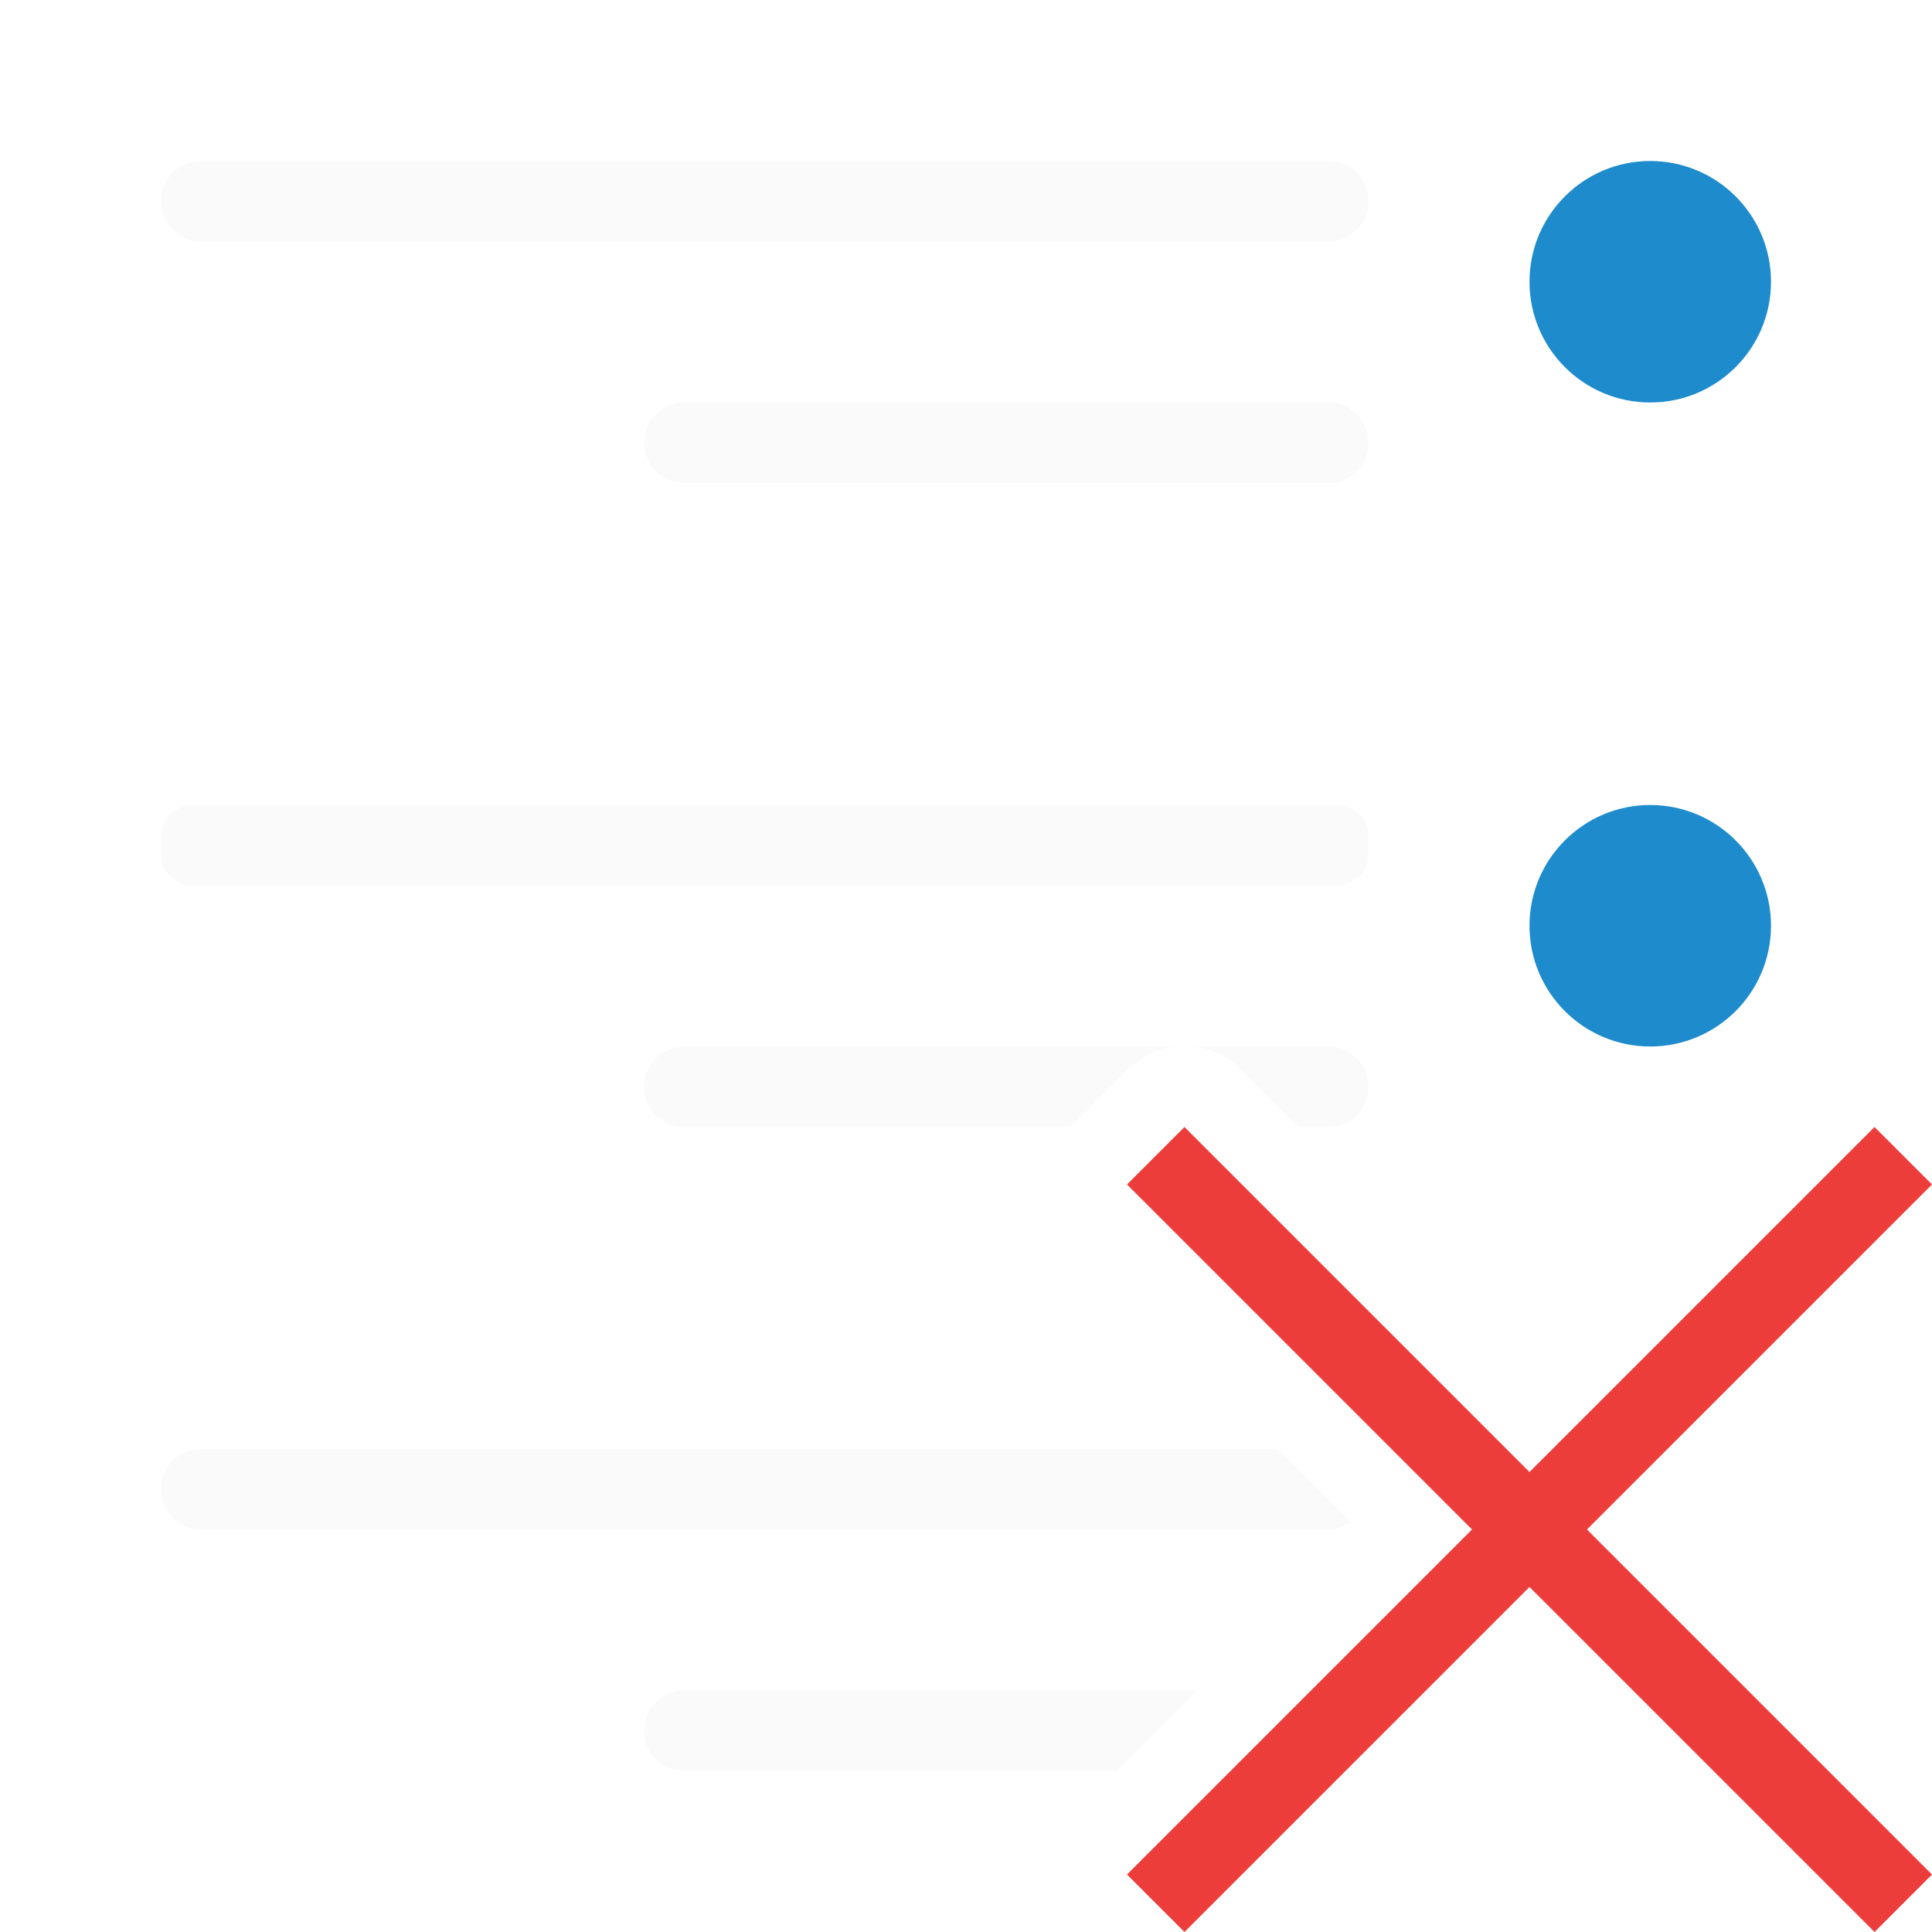
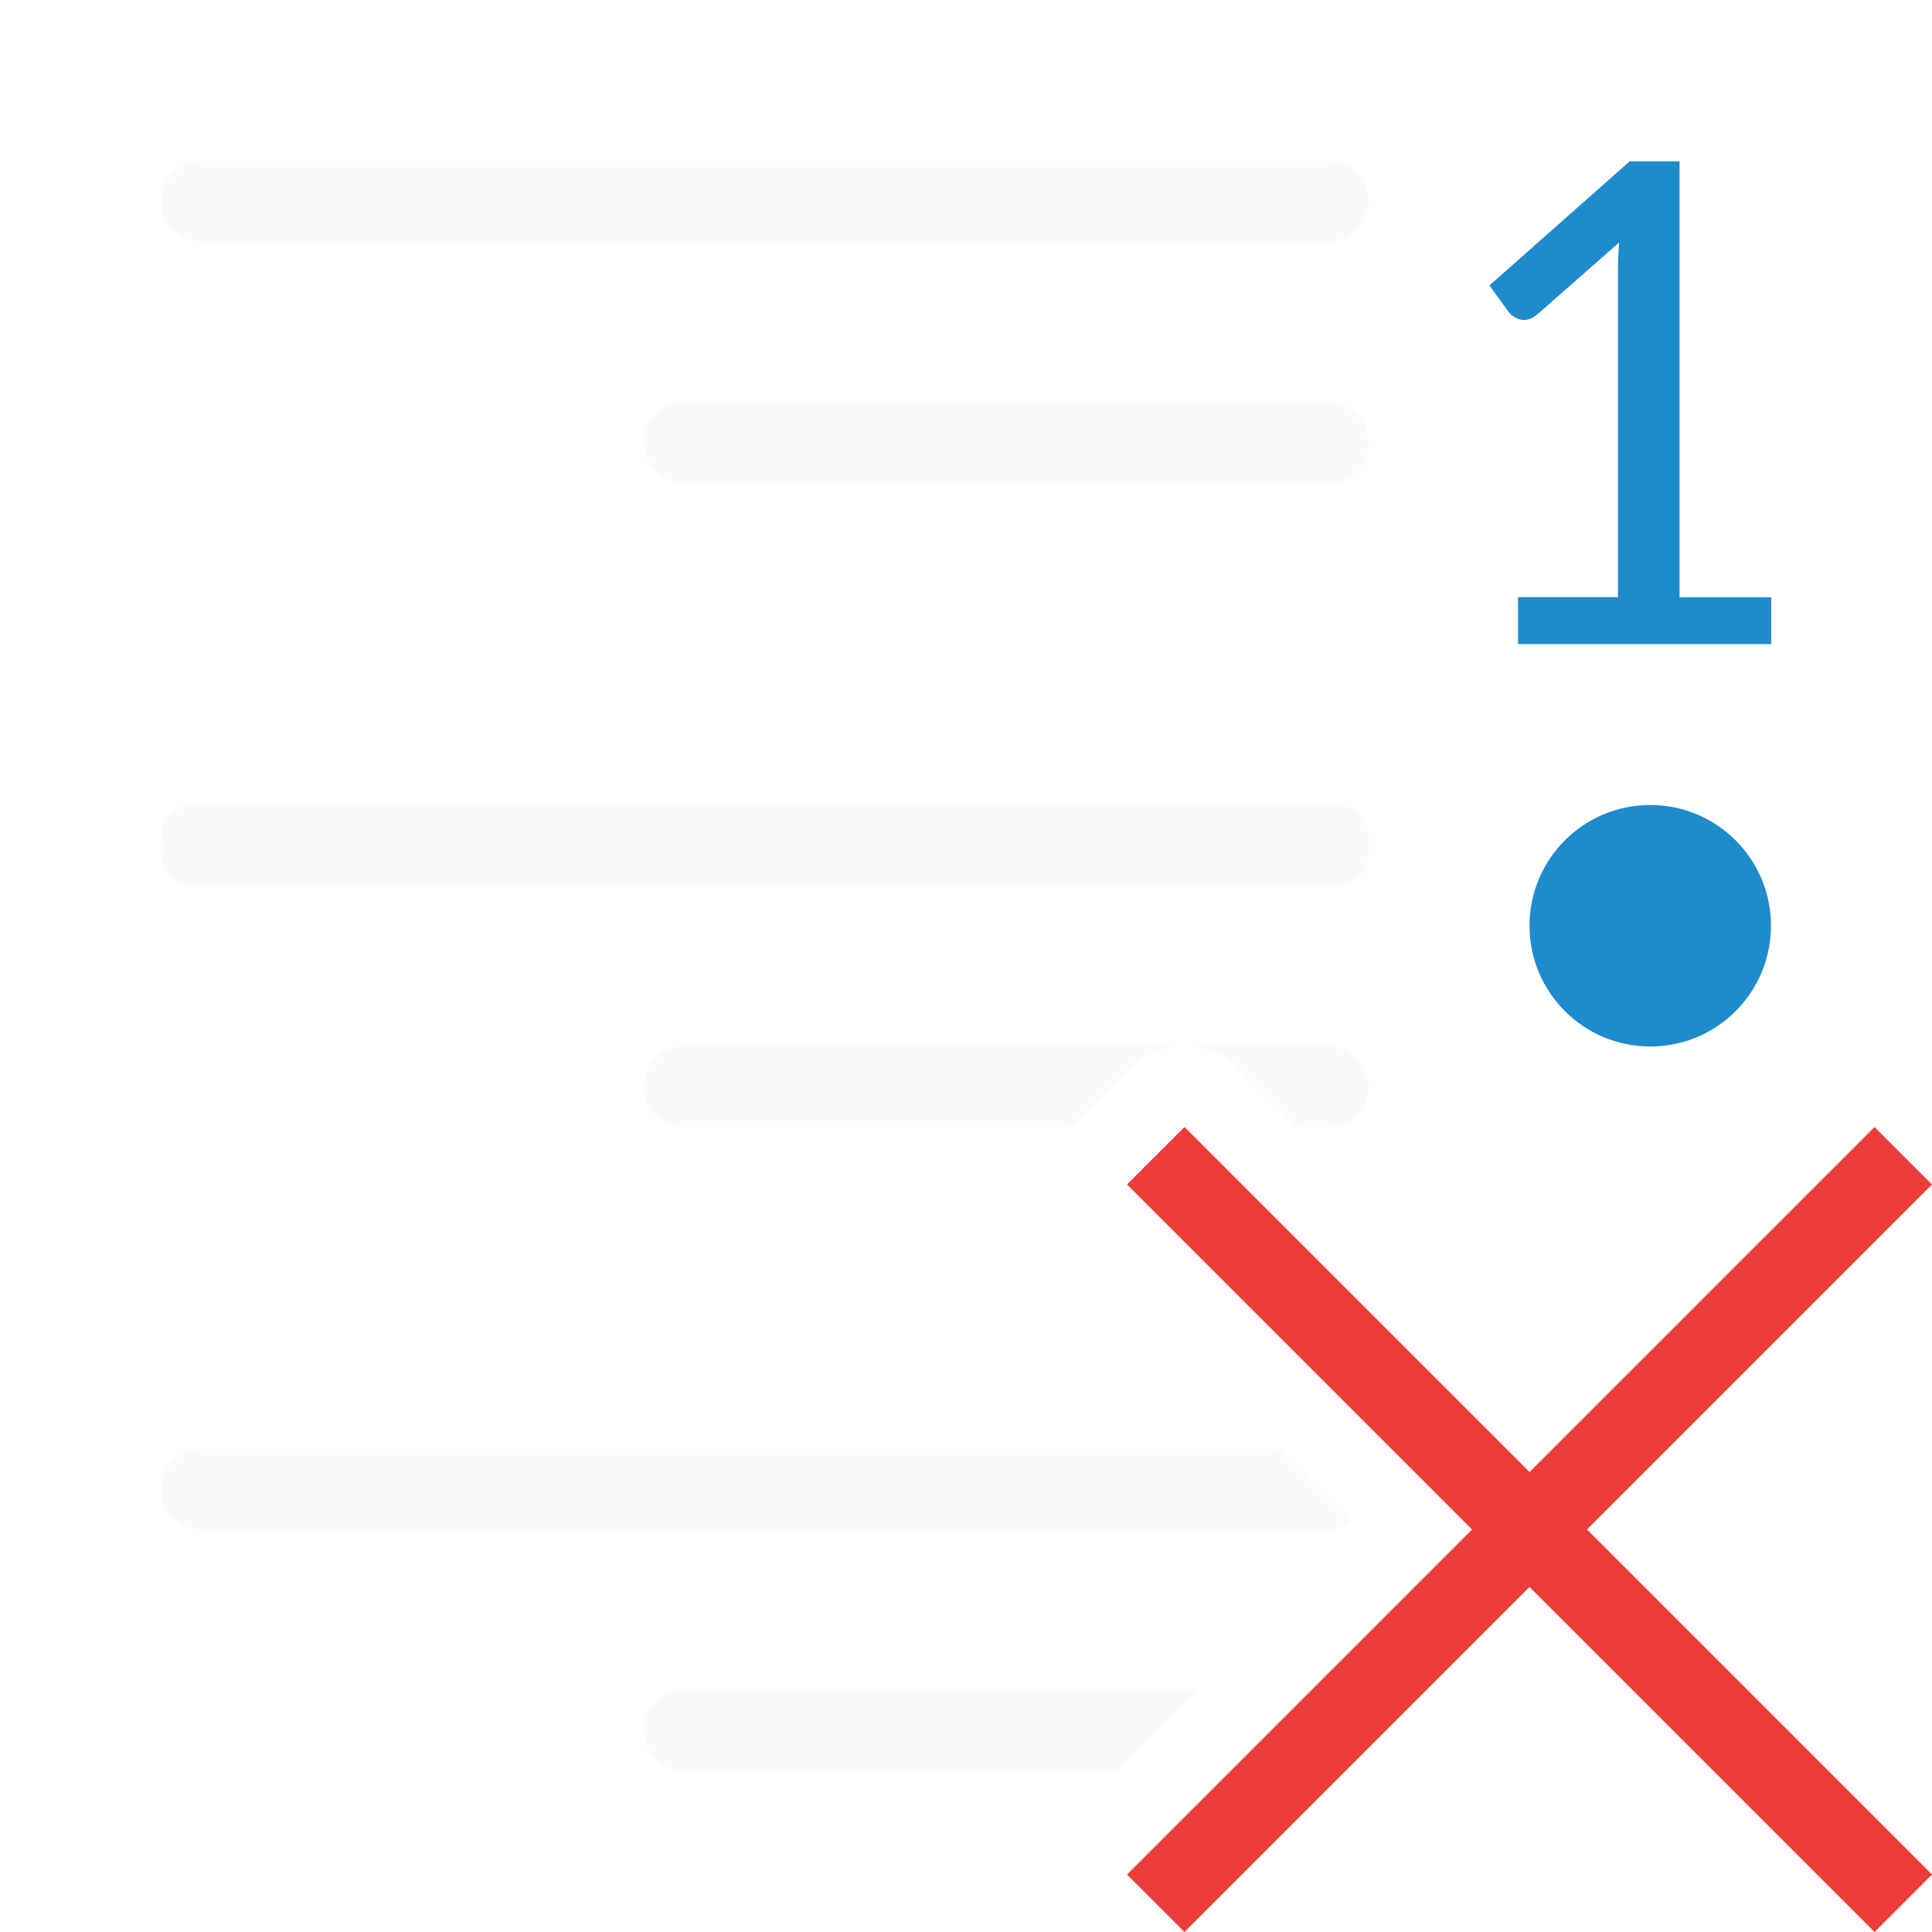
<svg xmlns="http://www.w3.org/2000/svg" viewBox="0 0 24 24">
  <g fill="#fafafa" transform="translate(24)">
    <rect height="1" ry=".5" width="15" x="-22" y="2" />
    <rect height="1" ry=".392" width="15" x="-22" y="10" />
    <rect height="1" ry=".5" width="9" x="-16" y="5" />
    <g transform="scale(-1 1)">
      <path d="m7.5 13c-.277 0-.5.223-.5.5s.223.5.5.5h.367l.709-.709a1.002 1.002 0 0 1 .646-.291zm1.871 0a1.002 1.002 0 0 1 .623.291l.709.709h4.797c.277 0 .5-.223.5-.5s-.223-.5-.5-.5z" />
      <path d="m8.133 18-.906.906c.08.054.17.094.273.094h14c.277 0 .5-.223.5-.5s-.223-.5-.5-.5z" />
      <path d="m9.133 21 1 1h5.367c.277 0 .5-.223.5-.5s-.223-.5-.5-.5z" />
    </g>
  </g>
  <g fill="#1e8bcd" transform="matrix(-1 0 0 1 24 0)">
-     <circle cx="3.5" cy="3.5" r="1.5" />
    <circle cx="3.5" cy="11.5" r="1.5" />
+     <path d="m5.143 7.418h-1.242v-4.036q0-.177-.014-.369l1.015.892q.109.091.214.064.1-.032.141-.091l.241-.332-1.743-1.542h-.619v5.415h-1.138v.582h3.144z" fill="#1e8bcd" />
  </g>
  <path d="m14.714 14 4.286 4.286 4.286-4.286.714.714-4.286 4.286 4.286 4.286-.714.714-4.286-4.286-4.286 4.286-.714-.714 4.286-4.286-4.286-4.286z" fill="#ed3d3b" />
</svg>
